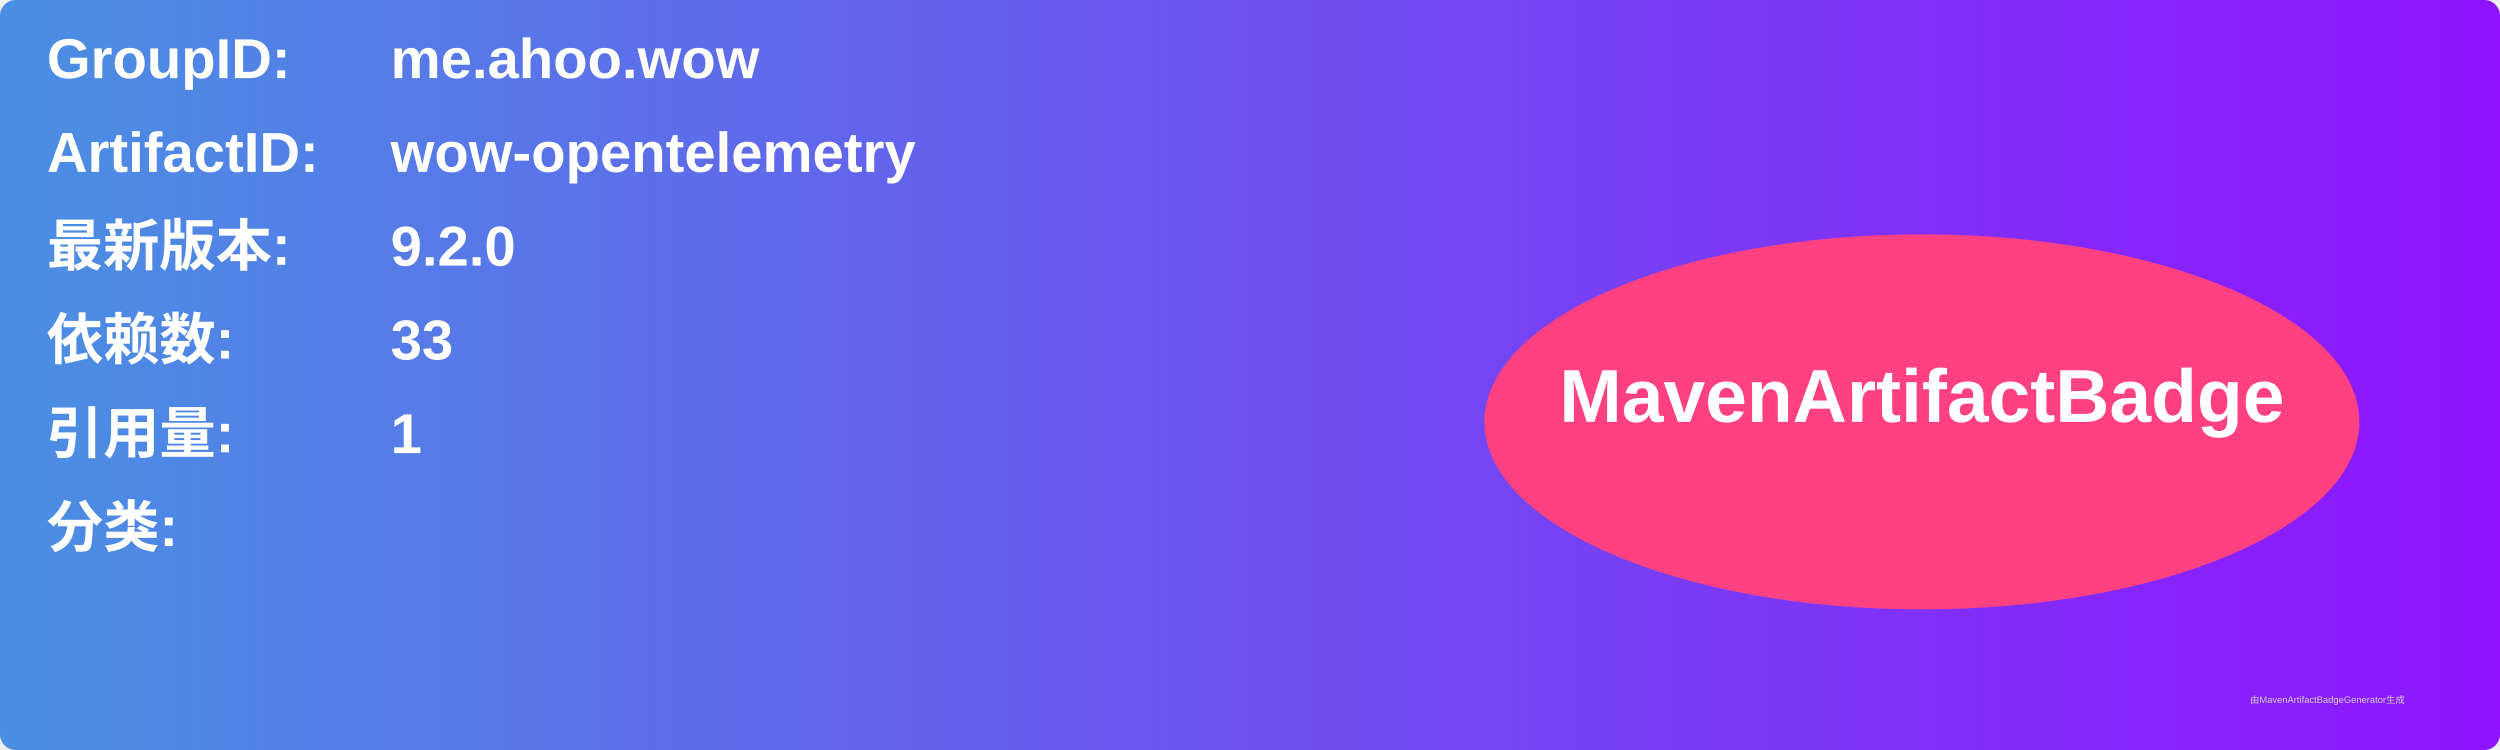
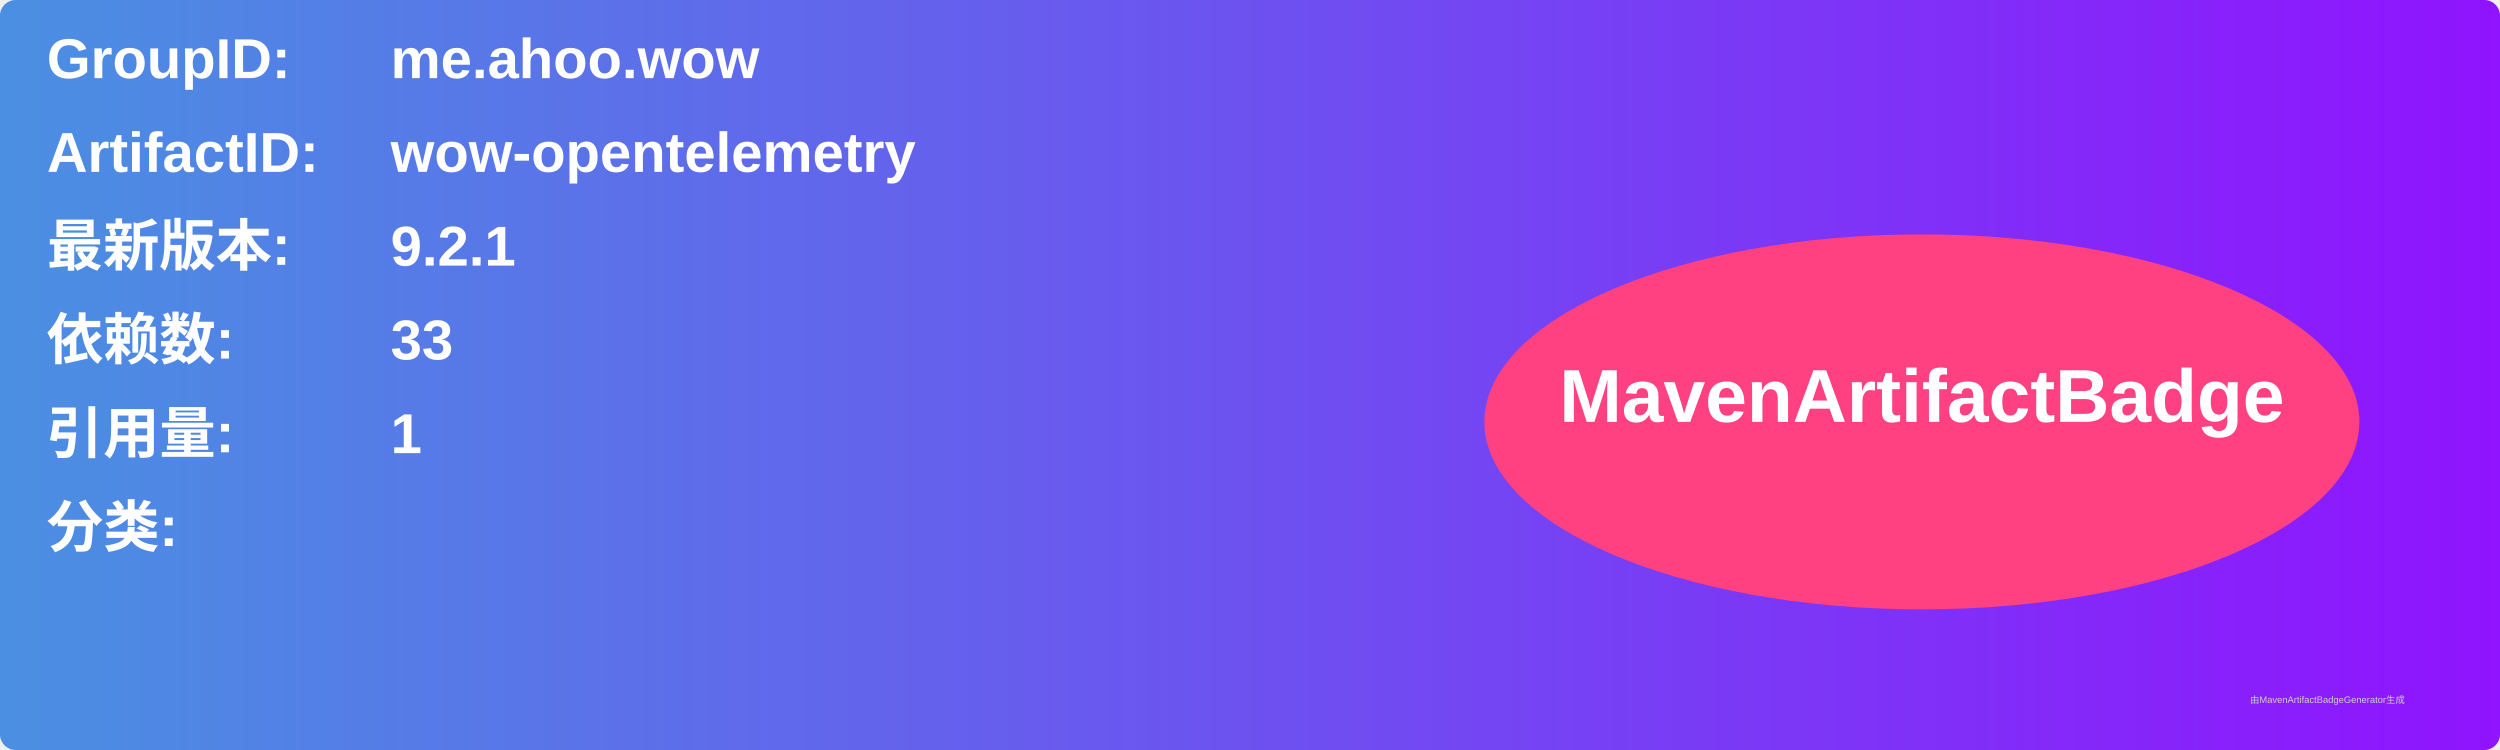
<svg xmlns="http://www.w3.org/2000/svg" width="800" height="240" viewBox="0 0 800 240">
  <linearGradient id="grad" x1="0%" y1="0%" x2="100%" y2="0%">
    <stop offset="0%" stop-color="#4a90e2" />
    <stop offset="100%" stop-color="#9013fe" />
  </linearGradient>
  <rect width="100%" height="100%" rx="5" ry="5" fill="url(#grad)" />
  <g transform="translate(15, 15)">
    <text x="0" y="10" font-family="Arial" font-size="18" fill="white" font-weight="bold" width="260">GroupID:</text>
    <text x="110" y="10" font-family="Arial" font-size="18" fill="white" font-weight="bold" width="460">me.ahoo.wow</text>
    <text x="0" y="40" font-family="Arial" font-size="18" fill="white" font-weight="bold" width="260">ArtifactID:</text>
    <text x="110" y="40" font-family="Arial" font-size="18" fill="white" font-weight="bold" width="460">wow-opentelemetry</text>
    <text x="0" y="70" font-family="Arial" font-size="18" fill="white" font-weight="bold">最新版本:</text>
    <text x="110" y="70" font-family="Arial" font-size="18" fill="white" font-weight="bold">
-       <tspan font-weight="bold">9.2.0</tspan>
+       <tspan font-weight="bold">9.2.1</tspan>
    </text>
    <text x="0" y="100" font-family="Arial" font-size="18" fill="white" font-weight="bold">依赖数: </text>
    <text x="110" y="100" font-family="Arial" font-size="18" fill="white">
      <tspan font-weight="bold">33</tspan>
    </text>
    <text x="0" y="130" font-family="Arial" font-size="18" fill="white" font-weight="bold">引用量: </text>
    <text x="110" y="130" font-family="Arial" font-size="18" fill="white">
      <tspan font-weight="bold">1</tspan>
    </text>
    <text x="0" y="160" font-family="Arial" font-size="18" fill="white" font-weight="bold">分类:</text>
    <text x="10" y="190" font-family="Arial" font-size="10" fill="white">
      <tspan font-weight="bold" />
    </text>
    <ellipse cx="600" cy="120" rx="140" ry="60" fill="#ff4081" />
    <text x="600" y="120" text-anchor="middle" font-family="Arial" font-size="24" fill="white" font-weight="bold">MavenArtifactBadge</text>
  </g>
  <text x="720" y="225" font-family="Arial" font-size="3" fill="#d0d0d0">由MavenArtifactBadgeGenerator生成</text>
</svg>
